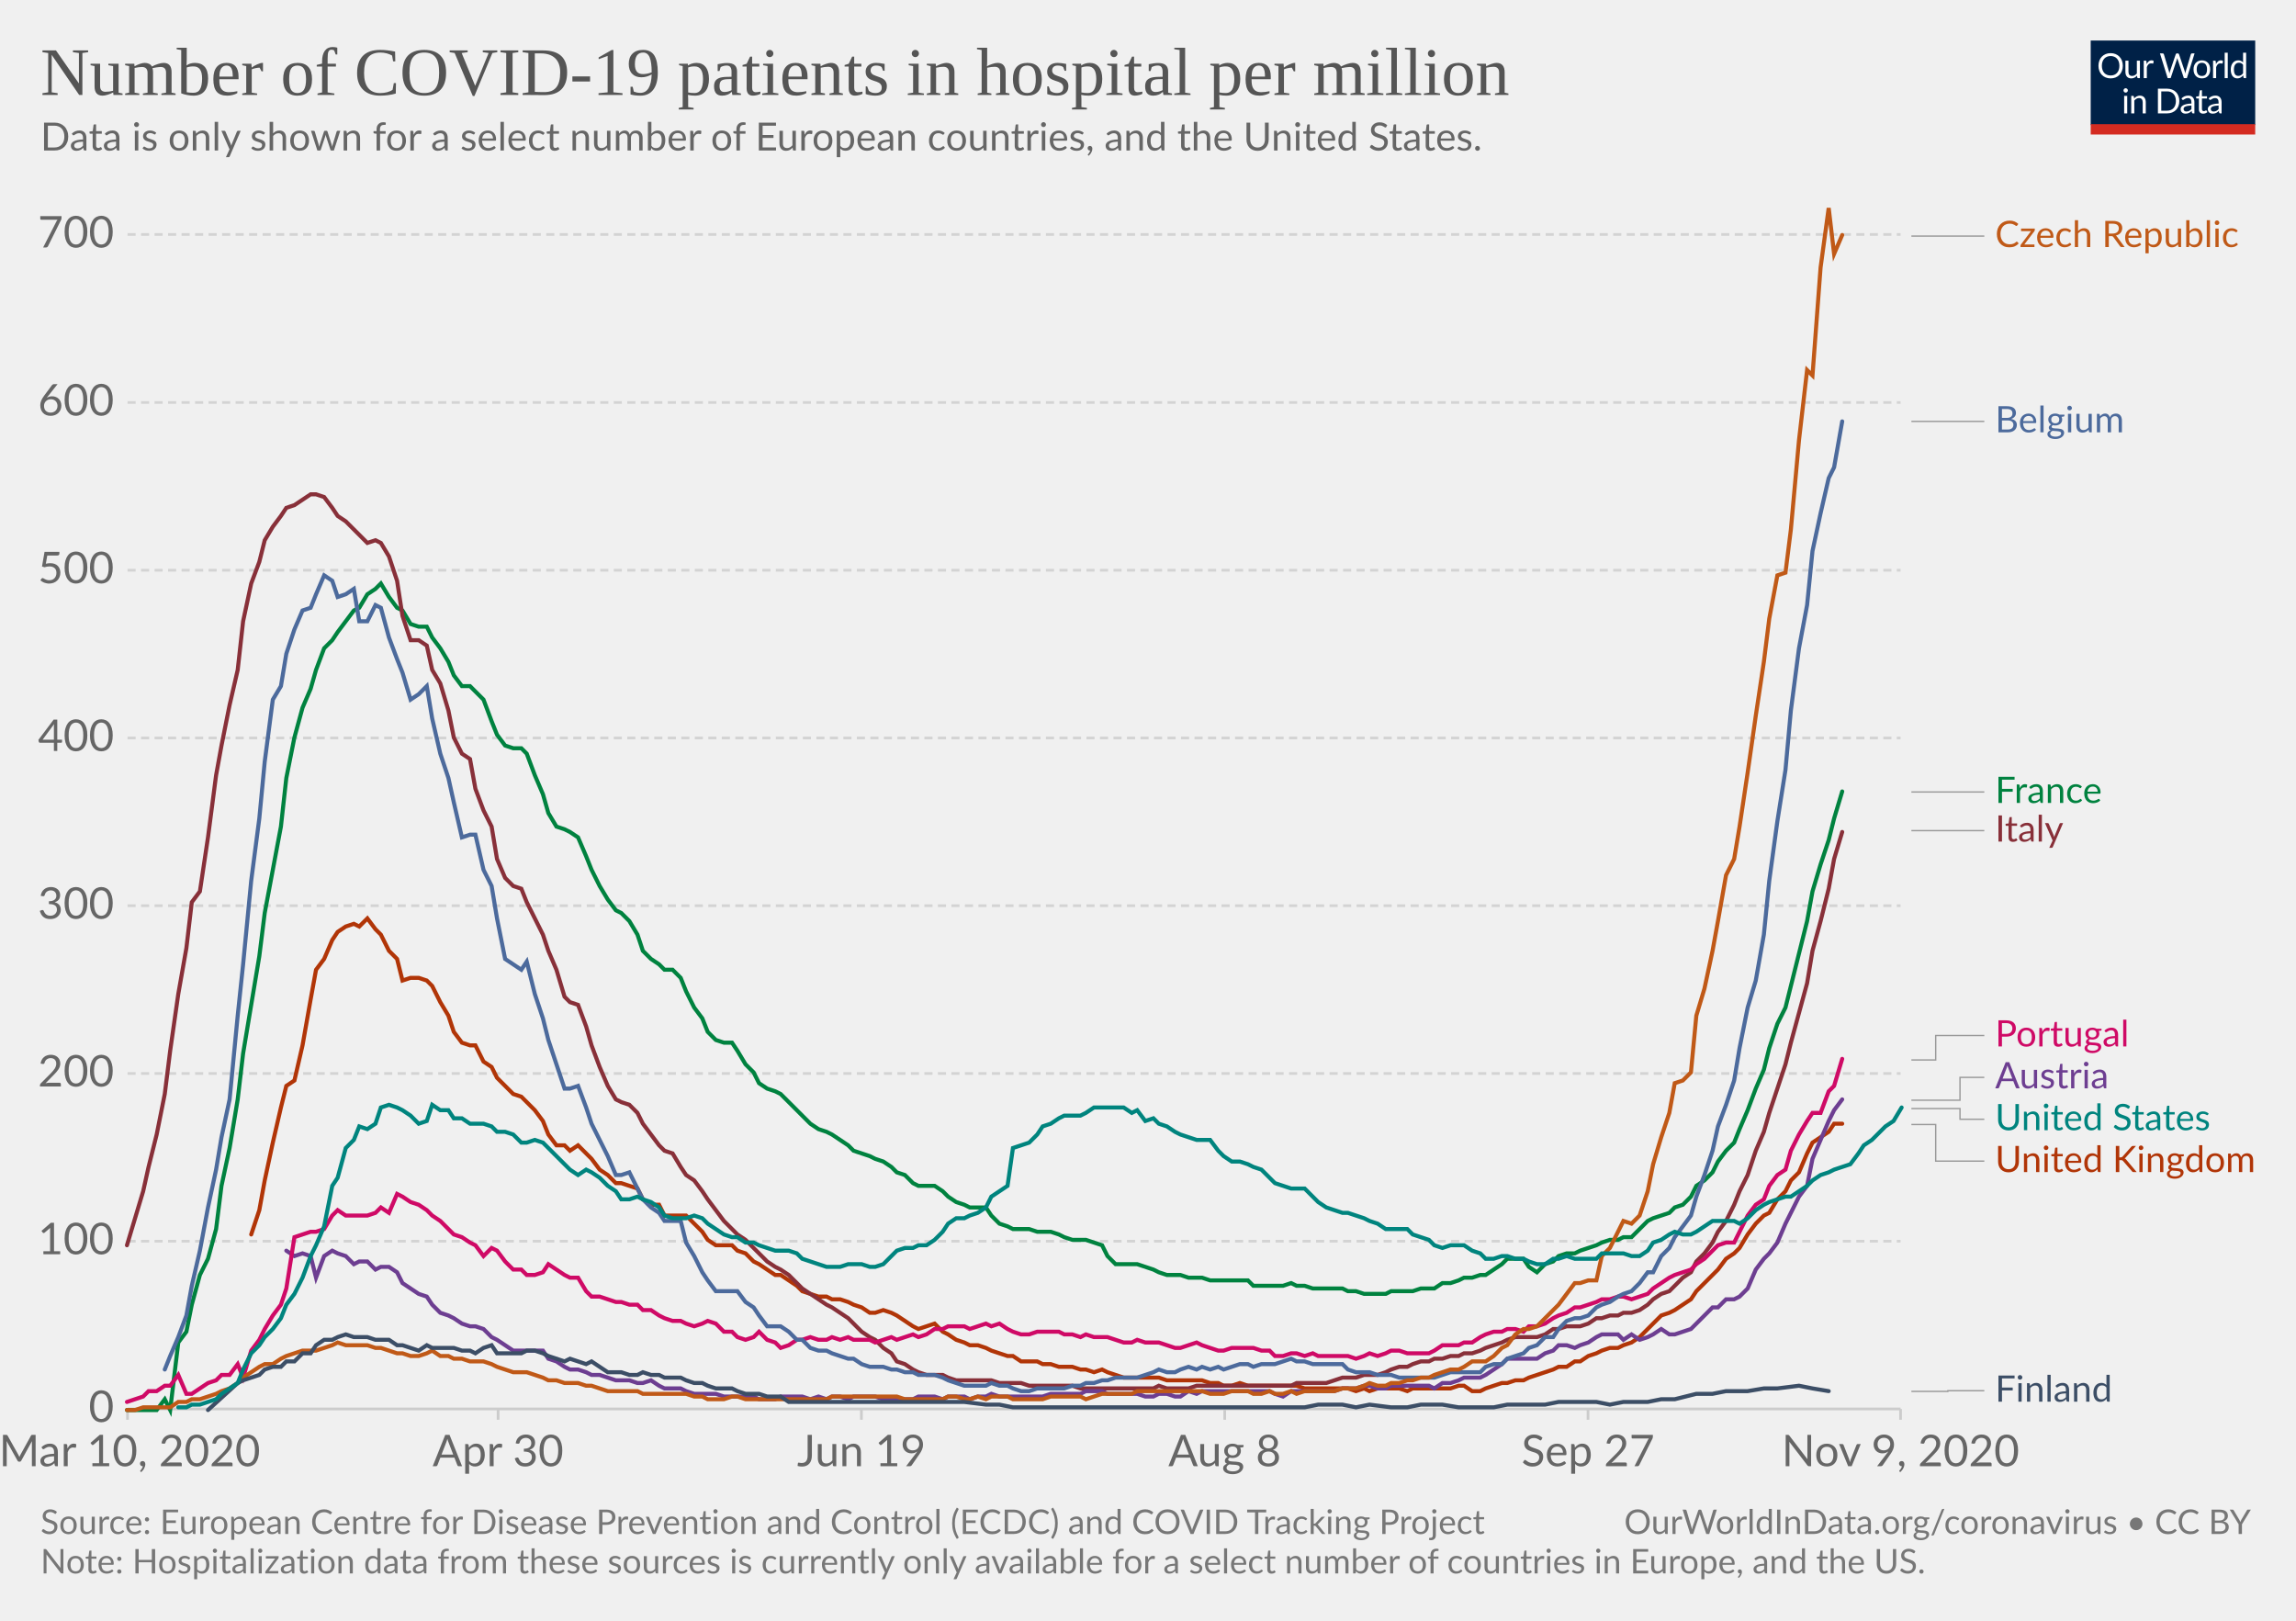
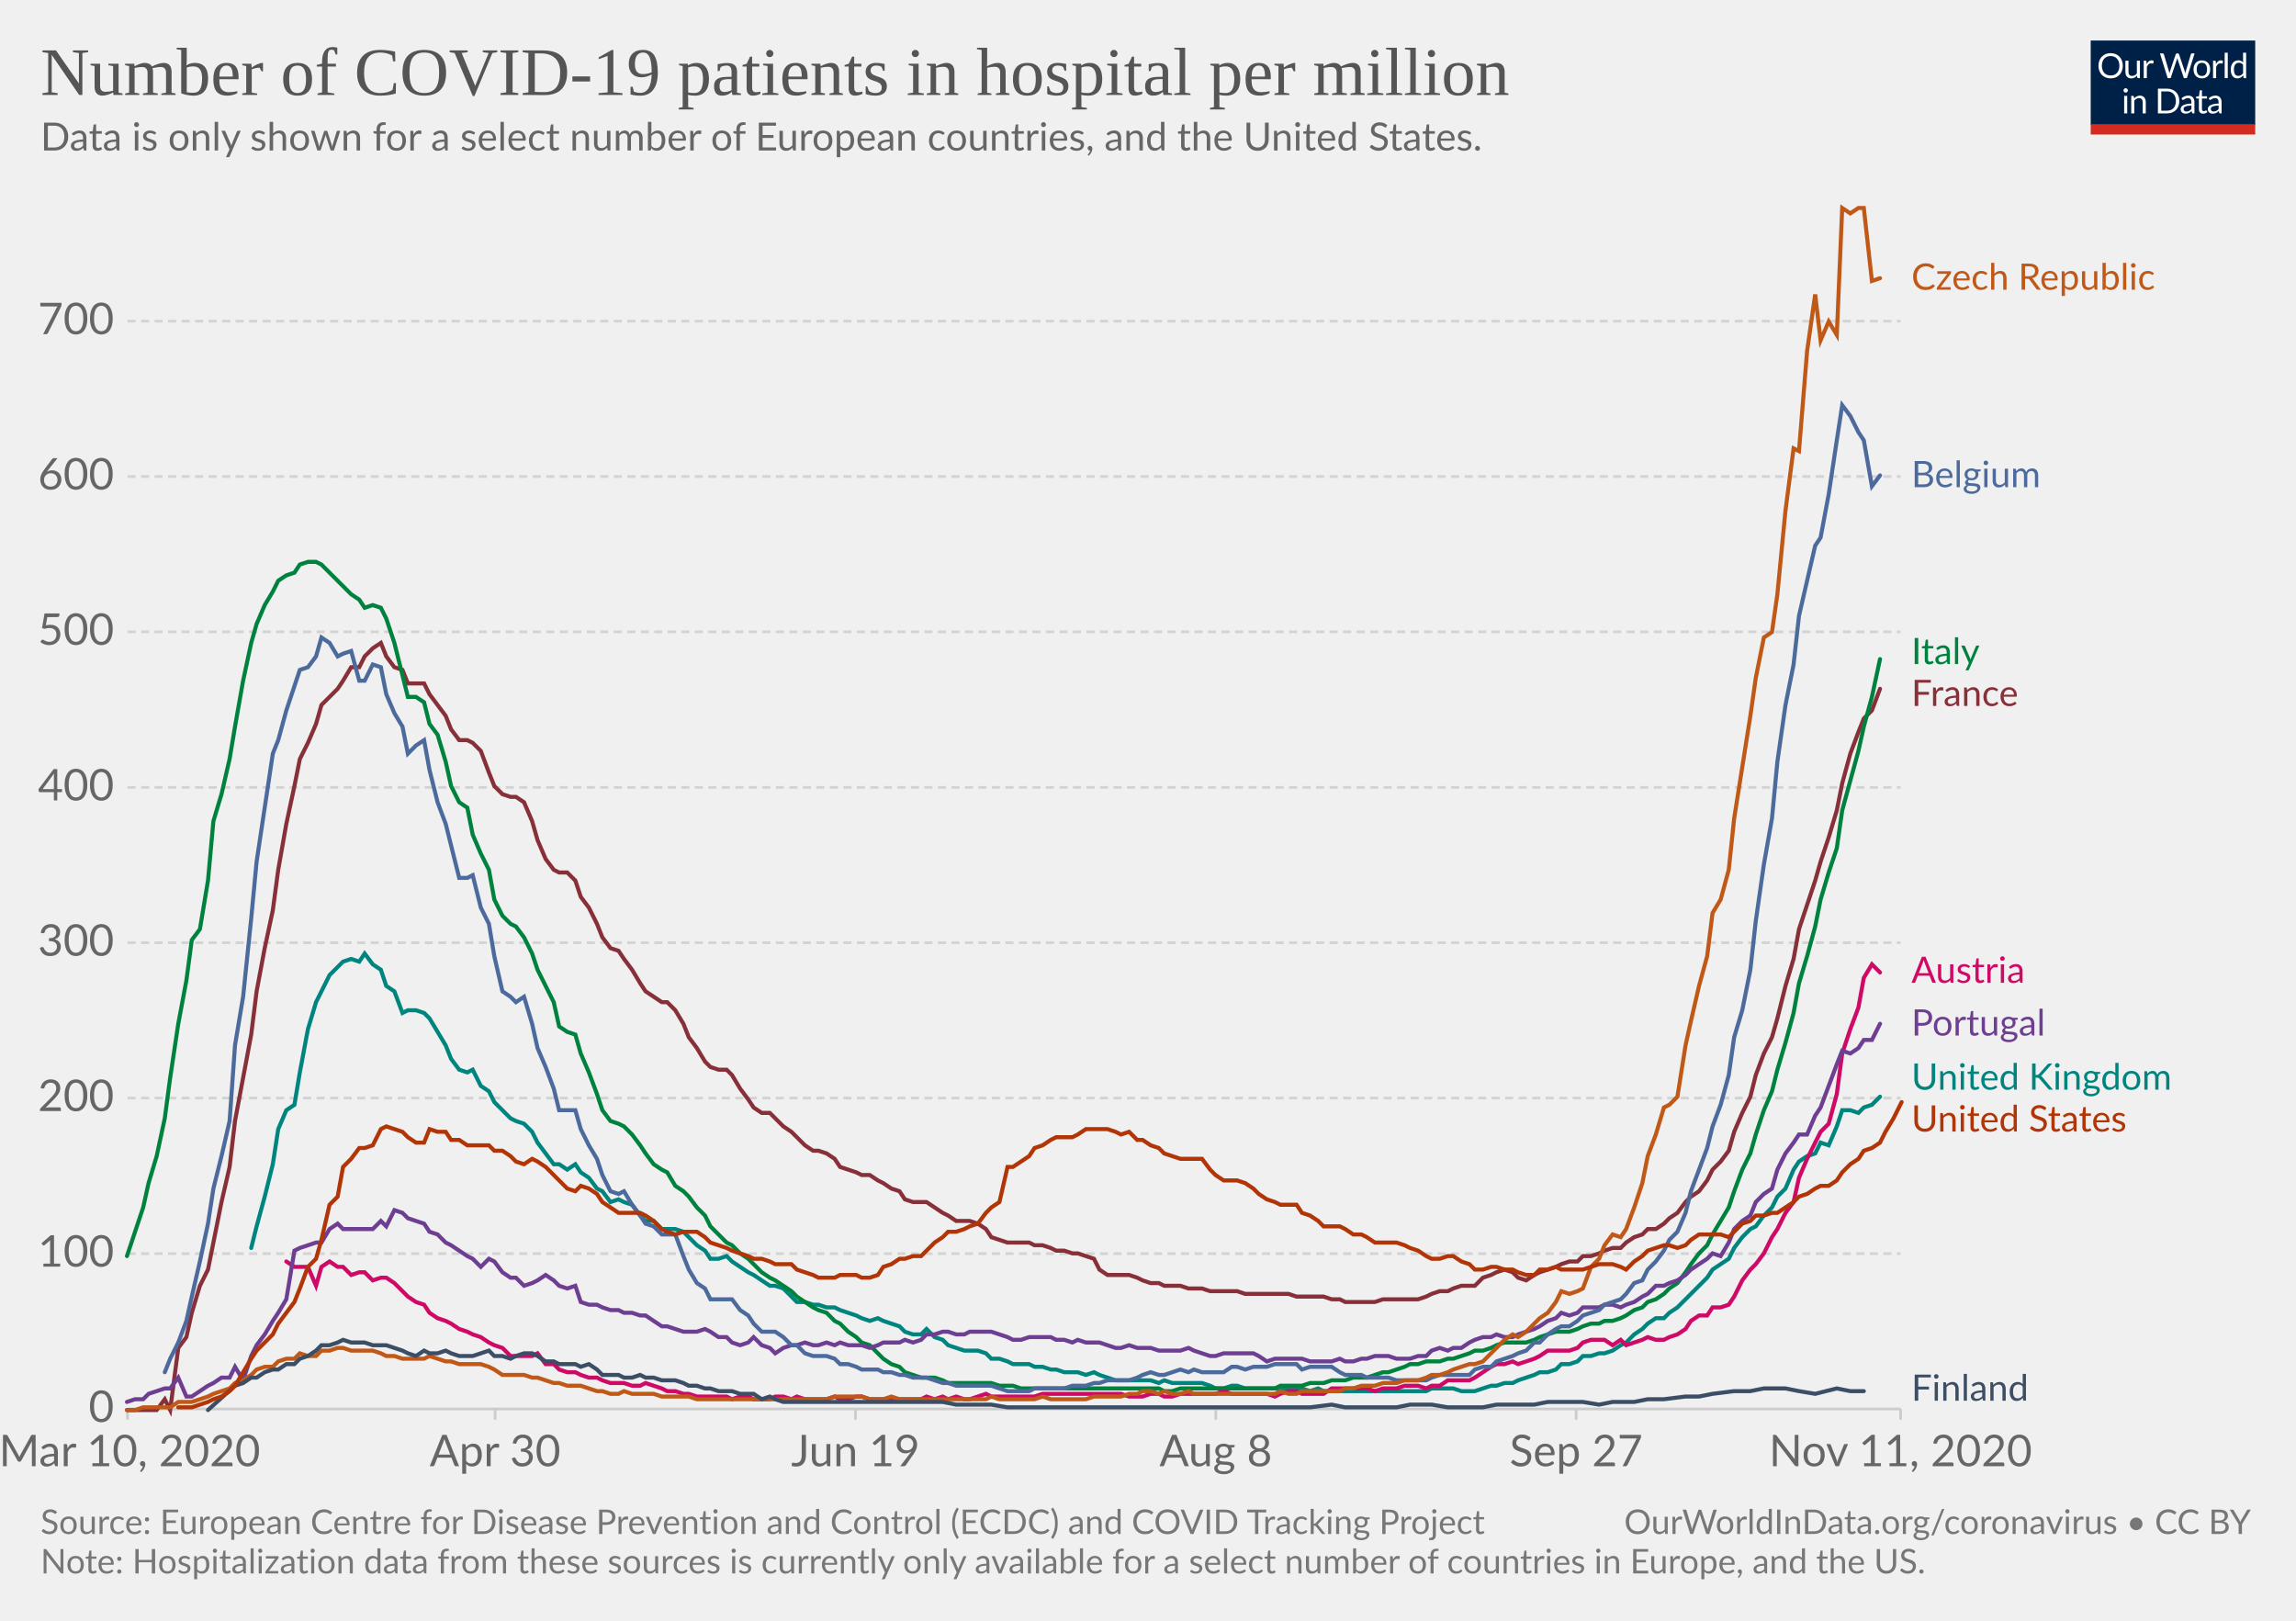
<svg xmlns="http://www.w3.org/2000/svg" version="1.1" style="background-color:#fff;-webkit-font-smoothing:antialiased" width="850" height="600" viewBox="0 0 850 600" font-family="Lato,'Helvetica Neue',Helvetica,Arial,sans-serif" font-size="18" text-rendering="optimizeLegibility">
  <g class="HeaderView">
    <g transform="matrix(.29 0 0 .29 774 15)">
      <svg width="210" height="120" viewBox="0 0 210 120" fill="none">
        <g clip-path="url(#clip0)">
          <path d="M0 0h210v107.89H0V0z" fill="#002147" />
          <path d="M40.98 32.25c0 2.36-.38 4.53-1.12 6.51a14.26 14.26 0 01-8.1 8.4c-1.9.78-4.02 1.17-6.34 1.17a16.6 16.6 0 01-6.33-1.17 14.31 14.31 0 01-8.08-8.4 18.29 18.29 0 01-1.12-6.51c0-2.36.38-4.53 1.12-6.5a14.32 14.32 0 018.07-8.44c1.92-.8 4.03-1.19 6.34-1.19 2.32 0 4.43.4 6.34 1.19 1.92.8 3.56 1.9 4.93 3.34a14.87 14.87 0 013.17 5.1 18.1 18.1 0 011.12 6.5zm-4.38 0c0-1.94-.26-3.68-.8-5.22a10.91 10.91 0 00-2.24-3.89 9.68 9.68 0 00-3.52-2.46 11.95 11.95 0 00-4.62-.86c-1.68 0-3.21.28-4.6.86a9.88 9.88 0 00-3.54 2.46 10.91 10.91 0 00-2.24 3.9c-.53 1.53-.8 3.27-.8 5.2 0 1.94.27 3.68.8 5.22a11.17 11.17 0 002.24 3.9 10.01 10.01 0 003.55 2.44c1.38.56 2.9.83 4.6.83 1.7 0 3.24-.27 4.61-.83a9.8 9.8 0 003.52-2.44 11.17 11.17 0 002.25-3.9c.53-1.54.8-3.28.8-5.21zm26.22-6.54V48H60.5c-.56 0-.9-.27-1.05-.81l-.31-2.4a12.45 12.45 0 01-3.26 2.6c-1.2.64-2.58.96-4.13.96-1.22 0-2.3-.2-3.24-.6a6.52 6.52 0 01-2.33-1.7 7.37 7.37 0 01-1.43-2.67c-.3-1.04-.46-2.2-.46-3.45V25.7h3.91v14.22c0 1.68.38 2.99 1.15 3.91.77.93 1.96 1.39 3.54 1.39 1.16 0 2.24-.27 3.23-.82a10.42 10.42 0 002.8-2.28V25.7h3.91zm8.61 4.47a9.94 9.94 0 012.6-3.56 5.64 5.64 0 013.76-1.3c.47 0 .92.05 1.34.15.44.1.83.27 1.17.49l-.3 2.92c-.09.37-.3.55-.66.55-.2 0-.5-.04-.9-.13a6.21 6.21 0 00-3.24.18c-.54.2-1.03.5-1.47.92-.42.4-.81.9-1.17 1.5-.33.58-.64 1.26-.92 2.02V48H67.7V25.71h2.25c.42 0 .72.08.88.25.16.16.27.44.33.83l.26 3.39zm61.16-13.7L122.75 48h-3.82l-7.99-24.05a21.95 21.95 0 01-.42-1.58 38.36 38.36 0 01-.44 1.58L102.05 48h-3.83L88.4 16.47h3.54c.38 0 .7.1.95.29.26.2.43.43.5.73l6.52 21.9c.1.4.2.83.28 1.28.1.46.2.94.29 1.46l.3-1.46c.12-.47.25-.9.38-1.27l7.41-21.91c.1-.25.26-.48.51-.69.27-.22.58-.33.95-.33h1.23c.38 0 .69.1.92.29.24.2.41.43.53.73l7.4 21.9a28.4 28.4 0 01.68 2.62 29.52 29.52 0 01.52-2.61l6.54-21.91c.07-.27.23-.5.48-.7.27-.21.58-.32.95-.32h3.32zm9.35 8.88c1.63 0 3.1.27 4.4.82a9.43 9.43 0 015.46 5.94c.5 1.4.74 2.98.74 4.73 0 1.76-.25 3.34-.74 4.75a9.43 9.43 0 01-5.46 5.92c-1.3.52-2.77.79-4.4.79-1.64 0-3.12-.27-4.44-.8a9.42 9.42 0 01-3.35-2.3c-.92-1-1.63-2.2-2.13-3.61-.49-1.41-.73-3-.73-4.75s.24-3.33.73-4.73c.5-1.43 1.2-2.64 2.13-3.63a9.4 9.4 0 013.35-2.31c1.32-.55 2.8-.82 4.44-.82zm0 19.89c2.2 0 3.84-.73 4.93-2.2 1.08-1.48 1.63-3.54 1.63-6.18 0-2.66-.55-4.72-1.63-6.2-1.09-1.49-2.73-2.23-4.93-2.23-1.12 0-2.09.2-2.93.57a5.7 5.7 0 00-2.06 1.65 7.5 7.5 0 00-1.24 2.67c-.26 1.04-.4 2.22-.4 3.54 0 2.64.55 4.7 1.64 6.18 1.1 1.47 2.76 2.2 4.99 2.2zm17.97-15.07a9.94 9.94 0 012.6-3.56 5.64 5.64 0 013.76-1.3c.47 0 .91.05 1.34.15.44.1.83.27 1.16.49l-.28 2.92c-.09.37-.31.55-.66.55-.2 0-.5-.04-.9-.13a6.2 6.2 0 00-3.24.18c-.54.2-1.03.5-1.47.92-.43.4-.82.9-1.17 1.5a13.1 13.1 0 00-.92 2.02V48h-3.94V25.71h2.24c.43 0 .72.08.88.25.17.16.28.44.33.83l.27 3.39zm15.04-14.59V48h-3.92V15.6h3.92zm19.55 15.43a6.22 6.22 0 00-2.38-2.05 6.7 6.7 0 00-2.86-.6c-2.07 0-3.66.75-4.77 2.23-1.12 1.48-1.68 3.6-1.68 6.33 0 1.46.13 2.7.38 3.74a7.29 7.29 0 001.1 2.56 4.35 4.35 0 001.78 1.45c.7.3 1.5.46 2.4.46 1.29 0 2.41-.3 3.36-.88a9.6 9.6 0 002.67-2.49V31.02zm3.91-15.43V48h-2.33c-.56 0-.9-.27-1.06-.81l-.35-2.71a12.13 12.13 0 01-3.25 2.77 8.28 8.28 0 01-4.23 1.06 7.31 7.31 0 01-6.14-2.9c-.73-.96-1.3-2.15-1.69-3.57a18.35 18.35 0 01.07-9.48 11.29 11.29 0 011.89-3.7 8.7 8.7 0 017.06-3.34 7.96 7.96 0 016.12 2.62V15.59h3.91zM46.61 70.71V93H42.7V70.71h3.91zm.84-7c0 .39-.08.75-.24 1.09a2.81 2.81 0 01-1.52 1.47 2.67 2.67 0 01-2.16 0 2.9 2.9 0 01-1.45-1.47 2.67 2.67 0 010-2.16c.15-.35.35-.65.6-.9.25-.27.53-.47.85-.62a2.67 2.67 0 012.16 0c.35.15.65.35.9.62.27.25.47.55.62.9.16.34.24.7.24 1.08zm7.97 10.24c.49-.54 1-1.04 1.54-1.48a9.85 9.85 0 013.66-1.84 8.96 8.96 0 015.43.35c.94.4 1.72.97 2.33 1.71a7.36 7.36 0 011.43 2.67c.32 1.04.49 2.19.49 3.45V93h-3.94V78.81c0-1.69-.4-3-1.17-3.92-.76-.93-1.93-1.4-3.5-1.4a6.6 6.6 0 00-3.25.83c-1 .56-1.92 1.31-2.77 2.27V93h-3.94V70.71h2.35c.56 0 .9.28 1.04.82l.3 2.42zm57.7 3.3c0 2.36-.37 4.5-1.11 6.44a14.3 14.3 0 01-3.17 4.98 14.1 14.1 0 01-4.93 3.2c-1.9.76-4.02 1.13-6.33 1.13H85.8V61.47h11.77c2.31 0 4.42.39 6.33 1.15a13.8 13.8 0 018.1 8.18 17.75 17.75 0 011.12 6.45zm-4.37 0c0-1.94-.26-3.67-.8-5.2a10.94 10.94 0 00-2.23-3.87 9.57 9.57 0 00-3.53-2.42 12.23 12.23 0 00-4.61-.83h-7.5v24.62h7.5c1.7 0 3.24-.28 4.61-.84a9.7 9.7 0 003.53-2.4 10.94 10.94 0 002.24-3.87c.53-1.53.8-3.26.8-5.2zm19.8 5.72c-1.8.06-3.34.2-4.62.44-1.26.22-2.3.51-3.1.88-.8.36-1.37.8-1.74 1.3-.35.5-.53 1.05-.53 1.67 0 .58.1 1.1.3 1.52a3 3 0 00.76 1.05c.34.27.73.46 1.17.6.45.11.94.17 1.45.17a7.28 7.28 0 003.5-.81 11.95 11.95 0 002.82-2.2v-4.62zm-12.65-9.11a12.73 12.73 0 013.98-2.66c1.43-.59 3-.88 4.73-.88 1.25 0 2.36.2 3.33.61a6.81 6.81 0 013.94 4.38c.33 1.04.5 2.19.5 3.43V93h-1.74a1.8 1.8 0 01-.88-.18c-.2-.13-.36-.38-.48-.74l-.44-2.12c-.59.55-1.16 1.03-1.72 1.46a9.48 9.48 0 01-3.74 1.7c-.69.15-1.46.23-2.3.23-.87 0-1.69-.12-2.45-.35a5.34 5.34 0 01-3.34-2.93 6.64 6.64 0 01-.49-2.64c0-.88.25-1.72.73-2.53a6.33 6.33 0 012.35-2.17c1.09-.63 2.5-1.15 4.25-1.54 1.75-.41 3.89-.65 6.42-.7v-1.75c0-1.73-.37-3.03-1.12-3.91-.75-.9-1.84-1.34-3.28-1.34-.97 0-1.78.12-2.44.37-.64.23-1.2.5-1.7.81l-1.23.82c-.33.23-.67.35-1 .35-.27 0-.5-.07-.69-.2a2.1 2.1 0 01-.48-.53l-.7-1.25zm27.67 19.5c-1.76 0-3.12-.5-4.07-1.48-.94-.98-1.41-2.4-1.41-4.25V74h-2.68a.9.9 0 01-.6-.2c-.16-.14-.24-.36-.24-.66v-1.56l3.65-.46.9-6.89a.9.9 0 01.29-.52.88.88 0 01.62-.22H142v7.67h6.44V74H142v13.38c0 .94.22 1.63.68 2.09.45.45 1.04.68 1.76.68a3.21 3.21 0 001.85-.53l.55-.35c.16-.12.3-.18.41-.18.2 0 .4.13.55.38l1.15 1.87a7.45 7.45 0 01-2.44 1.5c-.96.35-1.94.52-2.95.52zm19.68-10.4c-1.8.07-3.34.21-4.62.45-1.26.22-2.3.51-3.1.88-.8.36-1.37.8-1.74 1.3-.35.5-.53 1.05-.53 1.67 0 .58.1 1.1.3 1.52.18.42.44.77.76 1.05.34.27.73.46 1.17.6.45.11.94.17 1.45.17a7.3 7.3 0 003.5-.81 12.04 12.04 0 002.82-2.2v-4.62zm-12.65-9.1a12.72 12.72 0 013.99-2.66c1.42-.59 3-.88 4.72-.88 1.25 0 2.36.2 3.33.61a6.81 6.81 0 013.94 4.38c.33 1.04.5 2.19.5 3.43V93h-1.74a1.8 1.8 0 01-.88-.18c-.2-.13-.36-.38-.48-.74l-.44-2.12c-.59.55-1.16 1.03-1.72 1.46a9.48 9.48 0 01-3.74 1.7c-.69.15-1.46.23-2.3.23-.87 0-1.69-.12-2.45-.35a5.33 5.33 0 01-3.34-2.93 6.62 6.62 0 01-.49-2.64c0-.88.25-1.72.73-2.53a6.33 6.33 0 012.35-2.17c1.09-.63 2.5-1.15 4.25-1.54a31.2 31.2 0 016.42-.7v-1.75c0-1.73-.37-3.03-1.12-3.91-.75-.9-1.84-1.34-3.28-1.34-.97 0-1.78.12-2.44.37-.64.23-1.2.5-1.7.81-.46.3-.87.57-1.22.82-.34.23-.68.35-1.02.35-.26 0-.49-.07-.68-.2a1.88 1.88 0 01-.48-.53l-.7-1.25z" fill="#fff" />
          <path fill="#D42B21" d="M0 106.79h210V120H0z" />
        </g>
        <defs>
          <clipPath id="clip0">
            <path fill="#fff" d="M0 0h210v120H0z" />
          </clipPath>
        </defs>
      </svg>
    </g>
    <a href="https://ourworldindata.org/grapher/current-covid-hospitalizations-per-million?tab=chart&amp;stackMode=absolute&amp;time=2020-03-10..latest" target="_blank" rel="noopener" font-family="&quot;Playfair Display&quot;,Georgia,&quot;Times New Roman&quot;,serif">
      <text font-size="25.2" x="15" y="35.2" fill="#555">
        <tspan x="15" y="35.16">Number of COVID-19 patients in hospital per million</tspan>
      </text>
    </a>
    <text font-size="14.4" x="15" y="55.7" fill="#666">
      <tspan x="15" y="55.72">Data is only shown for a select number of European countries, and the United States.</tspan>
    </text>
  </g>
  <g class="LineChart">
    <defs>
      <clipPath id="a">
        <path d="M37.22 0h830v932.4h-830z" />
      </clipPath>
    </defs>
    <g class="DualAxisView">
      <g class="HorizontalAxis">
-         <path stroke="#ccc" d="M47.2 521.6v4M184.4 521.6v4M318.9 521.6v4M453.4 521.6v4M587.9 521.6v4M703.6 521.6v4" />
+         <path stroke="#ccc" d="M47.2 521.6v4M183.3 521.6v4M316.7 521.6v4M450.1 521.6v4M583.5 521.6v4M703.6 521.6v4" />
        <text x="48" y="542.8" fill="#666" text-anchor="middle" font-size="16.2">Mar 10, 2020</text>
-         <text x="184.4" y="542.8" fill="#666" text-anchor="middle" font-size="16.2">Apr 30</text>
-         <text x="318.9" y="542.8" fill="#666" text-anchor="middle" font-size="16.2">Jun 19</text>
-         <text x="453.4" y="542.8" fill="#666" text-anchor="middle" font-size="16.2">Aug 8</text>
-         <text x="587.9" y="542.8" fill="#666" text-anchor="middle" font-size="16.2">Sep 27</text>
-         <text x="703.6" y="542.8" fill="#666" text-anchor="middle" font-size="16.2">Nov 9, 2020</text>
+         <text x="183.3" y="542.8" fill="#666" text-anchor="middle" font-size="16.2">Apr 30</text>
+         <text x="316.7" y="542.8" fill="#666" text-anchor="middle" font-size="16.2">Jun 19</text>
+         <text x="450.1" y="542.8" fill="#666" text-anchor="middle" font-size="16.2">Aug 8</text>
+         <text x="583.5" y="542.8" fill="#666" text-anchor="middle" font-size="16.2">Sep 27</text>
+         <text x="703.6" y="542.8" fill="#666" text-anchor="middle" font-size="16.2">Nov 11, 2020</text>
      </g>
      <g class="VerticalAxis" fill="#666" dominant-baseline="middle" text-anchor="end" font-size="16.2">
        <text x="42.22" y="521.6">0</text>
-         <text x="42.22" y="459.5">100</text>
-         <text x="42.22" y="397.4">200</text>
-         <text x="42.22" y="335.3">300</text>
-         <text x="42.22" y="273.2">400</text>
-         <text x="42.22" y="211.1">500</text>
-         <text x="42.22" y="149">600</text>
-         <text x="42.22" y="86.8">700</text>
+         <text x="42.22" y="464.1">100</text>
+         <text x="42.22" y="406.5">200</text>
+         <text x="42.22" y="349">300</text>
+         <text x="42.22" y="291.5">400</text>
+         <text x="42.22" y="233.9">500</text>
+         <text x="42.22" y="176.4">600</text>
+         <text x="42.22" y="118.9">700</text>
      </g>
      <g class="AxisGridLines horizontalLines">
        <path stroke="#ccc" d="M47.22 521.6h656.39" />
-         <path stroke="#d3d3d3" stroke-dasharray="3,2" d="M47.22 459.5h656.39M47.22 397.4h656.39M47.22 335.3h656.39M47.22 273.2h656.39M47.22 211.1h656.39M47.22 149h656.39M47.22 86.8h656.39" />
+         <path stroke="#d3d3d3" stroke-dasharray="3,2" d="M47.22 464.1h656.39M47.22 406.5h656.39M47.22 349h656.39M47.22 291.5h656.39M47.22 233.9h656.39M47.22 176.4h656.39M47.22 118.9h656.39" />
      </g>
    </g>
    <g clip-path="url(#a)">
      <g class="LineLabels" cursor="pointer">
        <g class="legendMark">
-           <g class="indicator">
-             <path d="M707.61 87.4h13.5v0h13.5" stroke="#999" stroke-width=".5" fill="none" />
-           </g>
-           <text font-size="13.5" x="738.6" y="91.5" fill="#C05917">
-             <tspan x="738.61" y="91.45">Czech Republic</tspan>
+           <text font-size="13.5" x="707.6" y="107.3" fill="#C05917">
+             <tspan x="707.61" y="107.25">Czech Republic</tspan>
          </text>
        </g>
        <g class="legendMark">
-           <g class="indicator">
-             <path d="M707.61 156h13.5v0h13.5" stroke="#999" stroke-width=".5" fill="none" />
-           </g>
-           <text font-size="13.5" x="738.6" y="160.1" fill="#4C6A9C">
-             <tspan x="738.61" y="160.05">Belgium</tspan>
+           <text font-size="13.5" x="707.6" y="180.4" fill="#4C6A9C">
+             <tspan x="707.61" y="180.35">Belgium</tspan>
          </text>
        </g>
        <g class="legendMark">
-           <g class="indicator">
-             <path d="M707.61 293.2h13.5v0h13.5" stroke="#999" stroke-width=".5" fill="none" />
-           </g>
-           <text font-size="13.5" x="738.6" y="297.3" fill="#00823F">
-             <tspan x="738.61" y="297.25">France</tspan>
+           <text font-size="13.5" x="707.6" y="245.9" fill="#00823F">
+             <tspan x="707.61" y="245.85">Italy</tspan>
          </text>
        </g>
        <g class="legendMark">
-           <g class="indicator">
-             <path d="M707.61 307.5h13.5v0h13.5" stroke="#999" stroke-width=".5" fill="none" />
-           </g>
-           <text font-size="13.5" x="738.6" y="311.6" fill="#883039">
-             <tspan x="738.61" y="311.55">Italy</tspan>
+           <text font-size="13.5" x="707.6" y="261.4" fill="#883039">
+             <tspan x="707.61" y="261.35">France</tspan>
          </text>
        </g>
        <g class="legendMark">
-           <g class="indicator">
-             <path d="M707.61 392.4h9v-9.05h18" stroke="#999" stroke-width=".5" fill="none" />
-           </g>
-           <text font-size="13.5" x="738.6" y="387.4" fill="#CF0A66">
-             <tspan x="738.61" y="387.4">Portugal</tspan>
+           <text font-size="13.5" x="707.6" y="363.9" fill="#CF0A66">
+             <tspan x="707.61" y="363.85">Austria</tspan>
          </text>
        </g>
        <g class="legendMark">
-           <g class="indicator">
-             <path d="M707.61 407.3h18v-8.45h9" stroke="#999" stroke-width=".5" fill="none" />
-           </g>
-           <text font-size="13.5" x="738.6" y="402.9" fill="#6D3E91">
-             <tspan x="738.61" y="402.9">Austria</tspan>
+           <text font-size="13.5" x="707.6" y="383.4" fill="#6D3E91">
+             <tspan x="707.61" y="383.35">Portugal</tspan>
          </text>
        </g>
        <g class="legendMark">
-           <g class="indicator">
-             <path d="M707.61 410.4h18v3.95h9" stroke="#999" stroke-width=".5" fill="none" />
-           </g>
-           <text font-size="13.5" x="738.6" y="418.4" fill="#00847E">
-             <tspan x="738.61" y="418.4">United States</tspan>
+           <text font-size="13.5" x="707.6" y="403.4" fill="#00847E">
+             <tspan x="707.61" y="403.4">United Kingdom</tspan>
          </text>
        </g>
        <g class="legendMark">
-           <g class="indicator">
-             <path d="M707.61 416.3h9v13.55h18" stroke="#999" stroke-width=".5" fill="none" />
-           </g>
-           <text font-size="13.5" x="738.6" y="433.9" fill="#B13507">
-             <tspan x="738.61" y="433.9">United Kingdom</tspan>
+           <text font-size="13.5" x="707.6" y="418.9" fill="#B13507">
+             <tspan x="707.61" y="418.9">United States</tspan>
          </text>
        </g>
        <g class="legendMark">
-           <g class="indicator">
-             <path d="M707.61 515.1h13.5v-.25h13.5" stroke="#999" stroke-width=".5" fill="none" />
-           </g>
-           <text font-size="13.5" x="738.6" y="518.9" fill="#3C4E66">
-             <tspan x="738.61" y="518.9">Finland</tspan>
+           <text font-size="13.5" x="707.6" y="518.5" fill="#3C4E66">
+             <tspan x="707.61" y="518.55">Finland</tspan>
          </text>
        </g>
      </g>
      <g class="Lines">
        <g class="key-United-Kingdom_0">
-           <path stroke="#B13507" stroke-linecap="round" d="M93 457l3-9 2-11 3-14 3-13 2-8 3-2 3-13 3-17 2-11 3-4 3-7 2-3 3-2 3-1 2 1 3-3 3 4 2 2 3 6 3 3 2 8 3-1h3l3 1 2 2 3 6 3 5 2 6 3 4 3 1h2l3 6 3 2 2 4 3 3 3 3 3 1 2 2 3 3 3 4 2 5 3 4h3l2 2 3-2 3 3 2 2 3 4 3 2 3 3h2l3 1 3 1 2 4 3 2h3l2 4h8l3 3 3 3 2 3 3 2h6l2 2 3 1 3 3 2 1 3 2 3 2h2l3 2 3 2 2 2 3 1 3 1h3l2 1h3l3 1 2 1 3 1 3 2h2l3-1 3 1 2 1 3 2 3 2 2 1 3-1 3-1 3 3 2 1 3 2 3 1 2 1h3l3 1 2 1 3 1 3 1h2l3 2h6l2 1h3l3 1h5l3 1h2l3 1 3-1 2 1 3 1 3 1h13l3 1h13l3 1h3l2 1h3l3-1 3 1h18l3 1h16l3 1 3-1 2 1 3-1h8l3 1 2-1h14l3-1h2l3 2h3l2-1 3-1 3-1h2l3-1h3l2-1 3-1 3-1 3-1 2-1h3l3-2h2l3-2 3-1 2-1 3-1h3l2-1 3-1 3-2 3-3 2-2 3-3 3-1 2-1 3-2 3-2 2-3 3-3 3-3 2-2 3-4 3-2 2-2 3-5 3-4 3-3 2-1 3-5 3-3 2-4 3-3 3-7 2-4 3-2 3-2 2-3h3" fill="none" stroke-width="1.5" />
+           <path stroke="#00847E" stroke-linecap="round" d="M93 462l2-8 3-11 3-12 2-13 3-7 3-2 2-12 3-16 3-10 2-4 3-6 3-3 2-2 3-1 3 1 2-3 3 4 3 2 2 6 3 2 3 8 2-1h3l3 1 2 2 3 5 3 5 2 5 3 4 3 1 2-1 3 6 3 2 2 4 3 3 3 3 2 1 3 1 3 3 2 4 3 4 3 4h2l3 2 3-2 2 3 3 2 3 4 2 1 3 4 3-1 2 1 3 1 3 4 2 2h3l3 3h5l3 1 2 2 3 3 3 2 2 3h3l3-1 2 2 3 2 3 2 2 1 3 2 3 2h2l3 1 3 3 2 2h3l3 1h2l3 1h3l2 1 3 1 3 1 2 1 3 1 3-1 2 1 3 1 3 1 2 2 3 1h3l2-2 3 3 3 1 2 2 3 1 3 1h5l3 1 2 2h3l3 1 2 1h6l2 1h3l3 1h2l3 1h5l3 1 3-1 2 1 3 1 3 1h13l3 1 2-1 3 1h11l3 1 2 1h3l3-1h2l3 1h21l3 1 3-1 2 1h38l2-1h8l3 1h5l3-1 3-1h2l3-1h3l2-1 3-1 3-1 2-1h3l3-1 2-2h3l3-1 2-2h3l3-1h2l3-1 3-2 2-1 3-3 3-2 2-2 3-2h3l2-2 3-2 3-3 2-2 3-3 3-3 2-3 3-2 3-2 2-4 3-4 3-3 2-1 3-4 3-3 2-4 3-3 3-7 2-3 3-2 3-1 2-4 3 1 3-7 2-6h3l3 1 2-2 3-1 3-3" fill="none" stroke-width="1.5" />
        </g>
        <g class="key-France_0">
-           <path stroke="#00823F" stroke-linecap="round" d="M47 522h11l3-4 2 4 3-25 3-4 2-10 3-11 3-6 3-11 2-16 3-14 3-18 2-17 3-18 3-18 2-16 3-16 3-16 2-18 3-15 3-11 3-7 2-7 3-8 3-3 2-3 3-4 3-4 2-1 3-5 3-2 2-2 3 5 3 4 2 1 3 5 3 1h3l2 4 3 4 3 5 2 5 3 4h3l2 2 3 3 3 8 2 5 3 4 3 1h3l2 2 3 8 3 7 2 7 3 5 3 1 2 1 3 2 3 7 2 5 3 6 3 5 3 4 2 1 3 3 3 5 2 6 3 3 3 2 2 2h3l3 3 2 5 3 6 3 4 2 5 3 3 3 1h3l2 3 3 5 3 3 2 4 3 2 3 1 2 1 3 3 3 3 2 2 3 3 3 2 3 1 2 1 3 2 3 2 2 2 3 1 3 1 2 1 3 1 3 2 2 2 3 1 3 3 2 1h6l3 2 2 2 3 2 3 1 2 1h6l2 3 3 3 3 1 2 1h6l3 1h5l3 1 2 1 3 1h5l3 1 3 1 2 4 3 3h8l3 1 3 1 2 1 3 1h5l3 1h5l3 1h14l2 2h11l3-1 2 1h3l3 1h11l2 1h3l3 1h8l2-1h8l3-1h5l3-2h3l3-1 2-1h3l3-1h2l3-2 3-2 2-2h6l2 3 3 2 3-3 3-1 2-2 3-1h3l2-1 3-1 3-1 2-1 3-1h3l2-1h3l3-3 3-3 2-1 3-1 3-1 2-2 3-1 3-3 2-4 3-2 3-3 2-4 3-4 3-3 2-5 3-7 3-8 3-7 2-8 3-9 3-6 2-8 3-12 3-12 2-11 3-10 3-9 2-8 3-10" fill="none" stroke-width="1.5" />
+           <path stroke="#883039" stroke-linecap="round" d="M47 522h11l3-4 2 4 3-23 3-4 2-9 3-10 3-6 2-10 3-15 3-13 2-17 3-16 3-16 2-16 3-16 3-14 2-15 3-17 3-14 2-10 3-6 3-7 2-7 3-3 3-3 2-3 3-5h3l2-4 3-3 3-2 2 5 3 4 3 1 2 5h6l2 4 3 4 3 4 2 5 3 4h3l2 1 3 3 3 8 2 5 3 3 3 1h2l3 2 3 7 2 7 3 7 3 4 2 1h3l3 3 2 6 3 4 3 6 2 5 3 4 3 1 2 3 3 4 3 5 2 3 3 2 3 2h2l3 3 3 5 2 5 3 4 3 5 2 2 3 1h3l2 2 3 5 3 4 2 3 3 2h3l2 2 3 3 3 2 2 2 3 3 3 2h2l3 1 3 2 2 3 3 1 3 1 2 1h3l3 2 2 1 3 2 3 1 2 3 3 1h5l3 2 3 2 2 1 3 2h5l3 1 3 2 2 3 3 1 3 1h8l2 1h3l3 1 2 1h3l3 1h2l3 1 3 1 2 4 3 2h8l3 1 2 1 3 1h3l2 1h6l3 1h5l3 1h10l3 1h16l3 1h10l3 1h3l2 1h11l3-1h13l3-1 2-1 3-1h3l2-1 3-1h5l3-3 3-1 2-1 3-1 3 1 2 2 3 1 3-2 2-1 3-1 3-1 2-1 3-1h3l2-2h3l3-1 2-1 3-1h3l2-2 3-2 3-1 2-2h3l3-2 2-2 3-2 3-4 2-2 3-2 3-4 2-4 3-3 3-4 2-7 3-7 3-6 2-8 3-8 3-6 2-7 3-12 3-10 2-11 3-9 3-9 2-7 3-9 3-10 2-10 3-11 3-8 2-5 3-3 3-8" fill="none" stroke-width="1.5" />
        </g>
        <g class="key-Italy_0">
-           <path stroke="#883039" stroke-linecap="round" d="M47 461l3-10 3-10 2-9 3-12 3-15 2-16 3-21 3-17 2-17 3-4 3-20 3-23 2-11 3-15 3-13 2-18 3-14 3-8 2-8 3-5 3-4 2-3 3-1 3-2 3-2h2l3 1 3 4 2 3 3 2 3 3 2 2 3 3 3-1 2 1 3 5 3 9 2 13 3 9h3l3 2 2 9 3 5 3 10 2 10 3 6 3 2 2 11 3 8 3 6 2 12 3 7 3 3 3 1 2 5 3 6 3 6 2 6 3 7 3 10 2 2 3 1 3 8 2 7 3 8 3 7 3 5 2 1 3 1 3 3 2 4 3 4 3 4 2 2 3 1 3 5 2 3 3 2 3 4 2 3 3 4 3 4 3 3 2 2 3 2 3 3 2 2 3 3 3 2 2 1 3 2 3 3 2 2 3 2 3 2 3 2 2 1 3 2 3 2 2 2 3 3 3 2 2 1 3 3 3 2 2 3 3 1 3 2 2 1 3 1h6l2 1 3 1h13l3 1h8l3 1h16l3 1h27l2-1 3 1h8l3-1h35l2-1h11l3-1 3-1h5l3-1h5l3-1 2-1 3-1h3l2-1 3-1h3l2-1h3l3-1h3l2-1h3l3-1 2-1 3-1 3-1 2-1 3-1h8l3-1 3-2h2l3-1h5l3-1 3-2h2l3-1h3l2-1h3l3-1 3-2 2-2 3-2 3-1 2-2 3-3 3-2 2-4 3-3 3-4 2-4 3-4 3-6 2-5 3-6 3-9 3-7 2-7 3-9 3-9 2-8 3-11 3-11 2-12 3-11 3-12 2-11 3-10" fill="none" stroke-width="1.5" />
+           <path stroke="#00823F" stroke-linecap="round" d="M47 465l3-9 3-9 2-9 3-10 3-14 2-15 3-20 3-16 2-15 3-4 3-18 2-22 3-10 3-13 2-12 3-17 3-14 2-7 3-7 3-5 2-4 3-2 3-1 2-3 3-1h3l2 1 3 3 3 3 2 2 3 3 3 2 2 3 3-1 3 1 2 4 3 9 3 12 2 8h3l3 2 2 8 3 4 3 10 2 9 3 6 3 2 2 10 3 7 3 6 2 11 3 6 3 3 2 1 3 4 3 6 2 6 3 6 3 6 2 9 3 2 3 1 2 7 3 7 3 8 2 6 3 4 3 1 2 1 3 3 3 4 2 3 3 4 3 2 2 1 3 5 3 2 2 2 3 4 3 3 2 4 3 3 3 3 2 1 3 3 3 2 2 2 3 3 3 2 2 1 3 2 3 2 2 2 3 2 3 2 2 1 3 1 3 3 2 1 3 3 3 2 2 2 3 1 3 3 2 2 3 2 3 1 2 2 3 1 3 1h5l3 1 2 1h16l3 1h5l3 1h51l2 1h3l3-1h35l2-1h8l3-1h5l3-1h5l3-1h5l3-1 3-1h2l3-1 3-1 2-1h3l3-1h5l3-1h2l3-1 3-1 2-1h3l3-1 2-1 3-1h8l3-1 2-1 3-1 3-1h5l3-1 2-1 3-1h3l2-1h3l3-1 2-1 3-2 3-1 2-2 3-1 3-2 2-2 3-2 3-4 2-3 3-4 3-3 2-4 3-5 3-5 2-6 3-8 3-6 2-7 3-9 3-7 2-8 3-10 3-11 2-11 3-10 3-11 2-10 3-10 3-9 2-14 3-11 3-11 2-9 3-11 3-14" fill="none" stroke-width="1.5" />
        </g>
        <g class="key-Austria_0">
-           <path stroke="#6D3E91" stroke-linecap="round" d="M106 463l3 2 3-1 3 1 2 8 3-8 3-2 2 1 3 1 3 3 2-1h3l3 3 2-1h3l3 2 2 4 3 2 3 2 3 1 2 3 3 3 3 1 2 1 3 2 3 1h2l3 1 3 3 2 1 3 2 3 2h11l2 3 3 1 3 2 2 1h3l3 1 2 1h3l3 1 3 1h5l3 1h2l3-1 3 2 2 1h6l2 1 3 1h8l3 1h11l2 1h6l2-1h8l3 1 3-1 3 1 2-1h3l3 1 2-1h8l3 1h11l2-1h6l3 1 2-1h6l2 1 3-1h3l2-1 3 1h16l3-1h11l2-1h6l2 1h11l3 1h3l2-1h3l3 1h2l3-2 3 1 2-1h25l2 1 3 1 3-2h16l3-1h5l3-1h2l3 1h3l2-1h14l2 1 3-2h3l3-1 2-1h6l2-1 3-2 3-2 2-2h11l3-2 3-1 2-2h3l3 1 2-1 3-1 3-2 2-1h6l2 2 3-2 3 2 3-1 2-1 3-2 3 2h2l3-1 3-1 2-2 3-3 3-3h2l3-3h3l2-1 3-3 3-7 3-4 2-2 3-4 3-7 2-4 3-6 3-4 2-10 3-7 3-7 2-4 3-4" fill="none" stroke-width="1.5" />
+           <path stroke="#CF0A66" stroke-linecap="round" d="M106 467l3 2h5l3 7 2-7 3-2 3 2h2l3 3 3-1h2l3 3 3-1h2l3 2 3 3 2 2 3 2 3 1 2 3 3 2 3 1 2 1 3 2 3 1 2 1 3 1 3 2 2 1 3 1 3 3h8l2-1 3 4h3l2 2 3 1h3l2 1 3 1h3l2 1 3 1h5l3 1h3l2-1 3 1 3 1 2 1h3l3 1h2l3 1h11l2 1 3-1h3l2 1h6l2-1h3l3 1 2-1 3 1h8l3-1 2 1h3l3-1h2l3 1h19l2-1 3 1 3-1 2 1 3-1 3 1h2l3-1 3-1 2 1h16l3-1h29l3 1h5l3-1h3l2 1h3l3-1h13l3-1 3 1h13l3 1 2-1 3-1h3l2 1h8l3-2h13l3 1 3-1h5l3-1h5l3 1 2-1h3l3-2h8l2-1 3-2 3-2 2-1h3l3-1 2 1 3-1 3-1 2-1 3-2h8l3-1 2-2 3-1h5l3 2 3-2 2 2 3-1 3-1 2-1 3 1h3l2-1 3-1 3-2 2-3 3-2h3l2-3h3l3-1 2-3 3-6 3-4 2-2 3-4 3-6 2-3 3-6 3-4 2-9 3-7 3-6 2-4 3-3 3-11 2-15 3-9 3-8 2-11 3-5 3 3" fill="none" stroke-width="1.5" />
        </g>
        <g class="key-Portugal_0">
-           <path stroke="#CF0A66" stroke-linecap="round" d="M47 519l3-1 3-1 2-2h3l3-2h2l3-4 3 7h2l3-2 3-2 3-1 2-2h3l3-4 2 5 3-10 3-4 2-4 3-5 3-4 2-6 3-19 3-1 3-1h2l3-1 3-5 2-2 3 2h8l3-1 2-2 3 2 3-7 2 1 3 2 3 1 3 2 2 2 3 2 3 3 2 2 3 1 3 2 2 1 3 4 3-3 2 1 3 4 3 3h3l2 2h3l3-1 2-3 3 2 3 2 2 1h3l3 5 2 2h3l3 1 3 1h2l3 1h3l2 2h3l3 2 2 1 3 1h3l2 1 3 1 3-1 2-1 3 1 3 3h3l2 2 3 1 3-1 2-2 3 3 3 1 2 2 3-1 3-2h2l3-1 3 1h3l2-1 3 1 3-1 2 1h6l2 1 3-1 3-1 2 1 3-1 3-1 2 1 3-1 3-2h3l2-1h6l2 1 3-1 3-1 2 1 3-1 3 2 2 1 3 1h3l3-1h8l2 1h3l3 1 2-1 3 1h5l3 1 3 1h3l2-1 3 1h5l3 1 3 1h2l3-1 3-1 2 1 3 1 3 1h2l3-1h8l3 1h3l2 2h3l3-1h2l3 1 3-1 2 1h11l3 1 3-1 2-1 3 1 3-1 2-1h3l3 1h8l2-1 3-2h6l2-1h3l3-2 2-1 3-1h3l2-1h3l3 1 2-2h3l3-1 3-2 2-1 3-1 3-2h2l3-1 3-1 2-1h3l3-1h2l3 1 3-1 3-1 2-2 3-2 3-2 2-1 3-1 3-1 2-2 3-2 3-3 2-2 3-1h3l2-4 3-6 3-4 3-2 2-5 3-4 3-2 2-7 3-6 3-5 2-3h3l3-8 2-2 3-10" fill="none" stroke-width="1.5" />
+           <path stroke="#6D3E91" stroke-linecap="round" d="M47 519l3-1h3l2-2 3-1 3-1h2l3-4 3 7h2l3-2 3-2 2-1 3-2h3l2-4 3 5 3-9 2-4 3-4 3-5 2-3 3-5 3-18 2-1 3-1 3-1h2l3-5 3-2 2 2h11l3-3 2 2 3-6 3 1 2 2 3 1 3 1 2 3 3 1 3 3 2 1 3 2 3 2 2 1 3 3 3-3 2 1 3 4 3 2h2l3 3 3-1 2-1 3-2 3 2 2 2 3 1 3-1 2 6 3 1h3l2 1 3 1h3l2 1h3l3 1h2l3 2 3 2h2l3 1 3 1h5l3-1 2 1 3 2h3l2 2 3 1 3-1 2-2 3 3 3 1 2 2 3-2 3-1h2l3-1 3 1h2l3-1 3 1 2-1 3 1h5l3 1 3-1 2-1h6l2-1 3 1 3-1 2-2h3l3-1h2l3 1h3l2-1h8l3 1 3 1 2 1h3l3-1h8l2 1h3l3 1 2-1 3 1h5l3 1 3 1h2l3-1 3 1h5l3 1h8l3-1 2 1 3 1 3 1h2l3-1h11l2 1 3 2 3-1h10l3 1h8l3-1 2 1h3l3-1h2l3-1h5l3 1h5l3-1h3l2-2 3-1 3 1 2-1h3l3-2 2-1 3-1h3l2-1 3 1h3l2-1 3-1 3-1 2-1 3-2 3-1 2-2 3 1 3-1 2-2h6l2-1h3l3 1 2-1 3-1 3-2 2-1 3-3h3l2-1 3-1 3-2 2-2 3-2 3-2 2-2 3 1 3-5 2-5 3-3 3-2 2-5 3-3 3-2 2-7 3-6 3-4 2-3h3l3-7 2-3 3-8 3-8 2-5 3 1 3-2 2-3h3l3-6" fill="none" stroke-width="1.5" />
        </g>
        <g class="key-Belgium_0">
-           <path stroke="#4C6A9C" stroke-linecap="round" d="M61 507l2-5 3-7 3-8 2-11 3-13 3-16 3-14 2-12 3-14 3-31 2-19 3-31 3-23 2-21 3-23 3-5 2-12 3-9 3-7 3-1 2-5 3-7 3 2 2 6 3-1 3-2 2 12h3l3-6 2 1 3 11 3 8 2 5 3 10 3-2 3-3 2 12 3 13 3 9 2 9 3 13 3-1h2l3 13 3 6 2 12 3 15 3 2 3 2 2-3 3 12 3 9 2 8 3 9 3 9h2l3-1 3 8 2 6 3 6 3 6 3 7h2l3-1 3 6 2 4 3 3 3 2 2 3h6l2 8 3 5 3 6 2 3 3 4h8l3 4 3 2 2 3 3 4h5l3 2 3 3h2l3 3 3 1h3l2 1 3 1 3 1h2l3 2 3 1h5l3 1h2l3 1h3l2 1h6l3 1 2 1 3 1 3 1h8l2-1 3 1h3l2 1 3 1h3l3-1h10l3-1h3l2-1h3l3-1h2l3-1h8l3-1 3-1 2-1 3 1h3l2-1 3-1 3 1 2-1 3 1 3-1 2 1 3-1 3-1h3l2 1 3-1h5l3-1 3-1 2 1h3l3 1h11l2 2 3 1h5l3 1h5l3 1h13l3-1 3-1h11l2-2 3-1h3l2-2 3-1 3-1 2-2 3-1 3-3h3l2-3 3-3 3-1h2l3-1 3-3 2-1 3-1 3-2 2-1 3-1 3-3 3-4h2l3-6 3-3 2-4 3-4 3-4 2-7 3-8 3-9 2-9 3-8 3-9 2-12 3-15 3-10 3-17 2-20 3-22 3-19 2-22 3-23 3-16 2-20 3-14 3-13 2-4 3-17" fill="none" stroke-width="1.5" />
+           <path stroke="#4C6A9C" stroke-linecap="round" d="M61 508l2-5 3-6 3-8 2-9 3-13 3-14 2-13 3-12 3-13 2-28 3-18 3-29 2-21 3-20 3-20 2-5 3-11 3-9 2-6 3-1 3-4 2-7 3 2 3 5 2-1 3-1 3 11h2l3-6 3 1 2 10 3 7 3 5 2 10 3-3 3-2 2 11 3 12 3 8 2 8 3 12h3l2-1 3 12 3 6 2 12 3 13 3 2 2 2 3-2 3 10 2 9 3 7 3 8 2 8h6l2 7 3 6 3 5 2 6 3 6 3 1 2-1 3 5 3 4 2 3 3 1 3 3h5l3 8 2 5 3 5 3 2 2 4h8l3 4 3 2 2 3 3 3h5l3 2 3 3h2l3 3 3 1h5l3 1 2 2h3l3 1 2 1h6l2 1h3l3 1h2l3 1h5l3 1 3 1h2l3 1h13l3 1 3 1h8l2-1h11l3-1h5l3-1h2l3-1h8l3-1 2-1 3-1 3 1h2l3-1 3-1 3 1 2-1 3 1h8l3-2h2l3 1 3-1h5l3-1h8l2 2 3-1h8l3 2 2 1h6l2 1h8l3 1h11l2-1 3-1h11l2-2 3-1h3l2-2 3-1 3-1 2-1 3-1 3-3h2l3-3 3-2 2-1h3l3-2 2-2 3-1 3-1 2-2 3-1 3-1 2-2 3-4 3-1 2-4 3-3 3-4 2-4 3-3 3-7 2-8 3-8 3-8 2-8 3-8 3-11 2-14 3-10 3-15 2-18 3-21 3-17 2-21 3-21 3-15 2-18 3-13 3-13 2-3 3-16 3-20 2-13 3 4 3 6 2 3 3 17 3-4" fill="none" stroke-width="1.5" />
        </g>
        <g class="key-Czech-Republic_0">
-           <path stroke="#C05917" stroke-linecap="round" d="M47 522h3l3-1h10l3-2h3l2-1h3l3-1 3-1 2-1 3-1 3-2 2-2 3-2 3-2 2-1h3l3-2 2-1 3-1 3-1h5l3-1 3-1 2-1 3 1h8l3 1h2l3 1 3 1h2l3 1h3l3-1 2-1 3 2h3l2 1h3l3 1h5l3 1 2 1 3 1 3 1h5l3 1 3 1 2 1h3l3 1h5l3 1h2l3 1 3 1h11l2 1h16l3 1h3l2 1h6l3-1h2l3 1h30l2-1h24l3 1h14l2-1h3l3 1h2l3-1 3 1 2-1h6l2 1h11l3-1h11l2 1 3-1 3-1h11l2-1h24l3 1h5l3-1h6l2 1h3l3-1 2 1h3l3-1 2 1 3-1h11l3-1h5l3-1 2-1 3 1h3l2-1h3l3-1h2l3-1h3l2-1 3-1 3-1h3l2-1 3-2h5l3-2 3-3 2-1 3-4 3-2h2l3-1 3-3 3-3 2-2 3-4 3-4h2l3-1h3l2-9 3-3 3-6 2-4 3 1 3-3 3-9 2-10 3-10 3-9 2-11 3-1 3-3 2-21 3-10 3-14 2-11 3-17 3-6 2-12 3-20 3-21 3-20 2-16 3-16 3-1 2-16 3-33 3-26 2 2 3-40 3-22 2 17 3-7" fill="none" stroke-width="1.5" />
+           <path stroke="#C05917" stroke-linecap="round" d="M47 522h3l3-1h10l3-2h5l3-1 3-1 2-1 3-1 3-1 2-2 3-1 3-2 2-2 3-1h3l2-2 3-1h3l2-2 3 1h3l2-2h3l3-1h2l3 1h8l3 1 2 1h3l3 1h8l2-1 3 1 3 1h2l3 1h8l3 1 2 1 3 2h8l3 1h2l3 1 3 1h2l3 1h5l3 1 3 1h2l3 1h3l2-1 3 1h8l3 1h10l3 1h48l3-1h10l3 1h5l3-1 3 1h32l2-1 3 1h13l3-1 3 1h13l3-1h10l3-1h3l2-1h3l3 1 2-1 3 1h3l3-1 2 1h30l2-1 3 1h3l2-1h14l2-1h3l3-1h5l3-1h5l3-1h5l3-1 2-1h3l3-1 2-1 3-1 3-1h2l3-1 3-3 2-2 3-3 3-2 2 1 3-2 3-3 2-2 3-2 3-4 2-4 3 1 3-1 2-1 3-8 3-3 2-5 3-4 3 1 2-3 3-8 3-9 2-10 3-8 3-10 2-1 3-3 3-19 2-9 3-13 3-11 2-16 3-5 3-11 2-19 3-19 3-19 2-14 3-15 3-2 2-14 3-31 3-23 2 1 3-37 3-21 2 17 3-7 3 5 2-47 3 2 3-2h2l3 27 3-1" fill="none" stroke-width="1.5" />
        </g>
        <g class="key-Finland_0">
-           <path stroke="#3C4E66" stroke-linecap="round" d="M77 522l11-10 2-1 3-1 3-1 2-2 3-1h3l2-2h3l3-3h3l2-3 3-2h3l2-1 3-1 3 1h5l3 1h5l3 2h2l3 1 3 1 3-2 2 1h8l3 1h3l2 1 3-2 3-1 2 3h9l2-1h3l3 1 2 1 3 1 3 1 2-1 3 1 3 1 2-1 3 2 3 2h5l3 1h3l2-1 3 1h3l2 1h6l2 1 3 1h3l2 1 3 1h6l2 1 3 1h5l3 1h5l3 2h65l8 1h5l5 1h108l5-1h9l5 1 5-1 8 1h6l5-1h8l6 1h13l5-1h14l5-1h14l5 1 5-1h9l5-1h5l8-2h6l5-1h8l6-1h5l8-1 5 1 6 1" fill="none" stroke-width="1.5" />
+           <path stroke="#3C4E66" stroke-linecap="round" d="M77 522l10-9 3-1 3-2h2l3-2 3-1h2l3-2h3l2-2 3-1 3-2 2-2h3l3-1 2-1 3 1h5l3 1h5l3 1 3 1 2 1 3 1 3-2 2 1h3l3-1 2 1 3 1h5l3-1 3-1 2 2h3l3 1 2-1 3-1h3l2 1 3 2h3l2 1h6l2 1 3-1 3 2 2 2h6l2 1h3l3-1 2 1h3l3 1h5l3 1 2 1h3l3 1h2l3 1h5l3 1h5l3 2 3-1 2 1 3 1h59l5 1h13l6 1h112l8-1 5 1h19l5-1h8l6 1h13l5-1h14l5-1h13l6 1 5-1h8l5-1h6l8-1h5l5-1 8-1h6l5-1h8l5 1 6 1 8-2 5 1h5" fill="none" stroke-width="1.5" />
        </g>
        <g class="key-United-States_0">
-           <path stroke="#00847E" stroke-linecap="round" d="M66 521h3l2-1h3l3-1 3-1 2-2 3-2 3-2 2-5 3-6 3-3 2-3 3-3 3-4 2-5 3-4 3-6 3-8 2-4 3-7 3-15 2-3 3-11 3-3 2-5 3 1 3-2 2-6 3-1 3 1 2 1 3 2 3 3 3-1 2-6 3 2h3l2 3h3l3 2h5l3 1 2 2h3l3 1 3 3h2l3-1 3 1 2 2 3 3 3 3 2 2 3 2 3-2 2 1 3 2 3 3 3 2 2 3h3l3-1 2 1 3 1 3 2 2 3 3 1h5l3-1 3 1 2 2 3 2 3 2 3 1h2l3 2h3l2 1 3 1 3 1h5l3 1 2 2 3 1 3 1 3 1h5l3-1h5l3 1h2l3-1 3-3 2-2 3-1h3l2-1h3l3-2 3-3 2-3 3-2h3l2-1 3-1 3-2 2-4 3-2 3-2 2-14 3-1 3-1 3-3 2-3 3-1 3-2 2-1h6l2-1 3-2h11l3 2 2-1 3 4 3-1 2 2 3 1 3 2 2 1 3 1 3 1h5l3 4 2 2 3 2h3l3 1 2 1 3 1 3 3 2 2 3 1 3 1h5l3 3 2 2 3 2 3 1 3 1h2l3 1 3 1 2 1 3 1 3 2h8l2 2 3 1 3 1 2 2 3 1 3-1h5l3 2 3 1 2 2h3l3-1h2l3 1h3l2 1 3 1h3l3-2h2l3-1 3 1h8l2-2h8l3 1h3l3-2 2-3 3-1 3-2 2-1 3 1h3l2-1 3-2 3-2h8l2 1 3-2 3-3 3-2 2-1 3-1 3-1h2l3-2 3-2 2-2 3-2 3-1 2-1 3-1 3-1 3-4 2-3 3-2 3-3 2-2 3-2 3-5" fill="none" stroke-width="1.5" />
+           <path stroke="#B13507" stroke-linecap="round" d="M66 521h5l3-1 3-1 2-1 3-1 3-2 2-2 3-5 3-5 2-3 3-3 3-3 2-4 3-4 3-4 2-5 3-8 3-3 2-7 3-13 3-3 2-11 3-3 3-4h2l3-1 3-6 2-1 3 1 3 1 2 2 3 2h3l2-5 3 1h3l2 3h3l3 2h8l2 2h3l3 2 2 2 3 1 3-2 2 1 3 2 3 3 2 2 3 3 3 1 2-2 3 1 3 2 2 3 3 2 3 2h8l2 1 3 2 3 3 2 1 3 1 3-1h5l3 2 2 2 3 1 3 1 2 1 3 1 3 1 2 1h3l3 1 2 1h6l2 2 3 1 3 1 2 1h6l2-1h6l2 1h3l3-1 2-3 3-1 3-2h2l3-1h3l2-2 3-3 3-2 2-2h3l3-1 2-1 3-1 3-4 2-2 3-2 3-13h2l3-2 3-2 2-3 3-1 3-2 2-1h6l2-1 3-2h8l3 1 2 1 3-1 3 3h2l3 2 3 1 2 2 3 1 3 1h8l3 4 2 2 3 2h5l3 1 3 2 2 2 3 2 3 1 2 1h6l2 3 3 1 3 2 2 2h6l2 1 3 2h3l2 1 3 2h8l3 1 2 1 3 1 3 2 2 1h3l3-1h2l3 2 3 1 2 2h3l3-1h2l3 1h3l2 1 3 1h3l2-2h3l3-1 2 1h8l3-1 3-1h5l3 1 2 1 3-3 3-2 2-2 3-1 3-1h2l3 1 3-1 2-2 3-2h8l3 1 2-2 3-3 3-1 2-2h3l3-1h2l3-2 3-2 2-2 3-1 3-2 2-1h3l3-2 2-3 3-3 3-2 2-3 3-1 3-2 2-4 3-5 3-6" fill="none" stroke-width="1.5" />
        </g>
      </g>
    </g>
  </g>
  <g class="SourcesFooter" fill="#777">
    <g class="clickable" fill="#777">
      <text font-size="12.6" x="15" y="567.9">
        <tspan x="15" y="567.88">Source: European Centre for Disease Prevention and Control (ECDC) and COVID Tracking Project</tspan>
      </text>
    </g>
    <text font-size="12.6" x="15" y="582.5">
      <tspan x="15" y="582.48">Note: Hospitalization data from these sources is currently only available for a select number of countries in Europe, and the US.</tspan>
    </text>
    <text font-size="12.6" x="601.3" y="567.9">
      <tspan x="601.27" y="567.88">
        <a target="_blank" href="https://ourworldindata.org/coronavirus" fill="#777">OurWorldInData.org/coronavirus</a> • <a class="cclogo" href="http://creativecommons.org/licenses/by/4.0/deed.en_US" target="_blank" fill="#777">CC BY</a>
      </tspan>
    </text>
  </g>
</svg>
